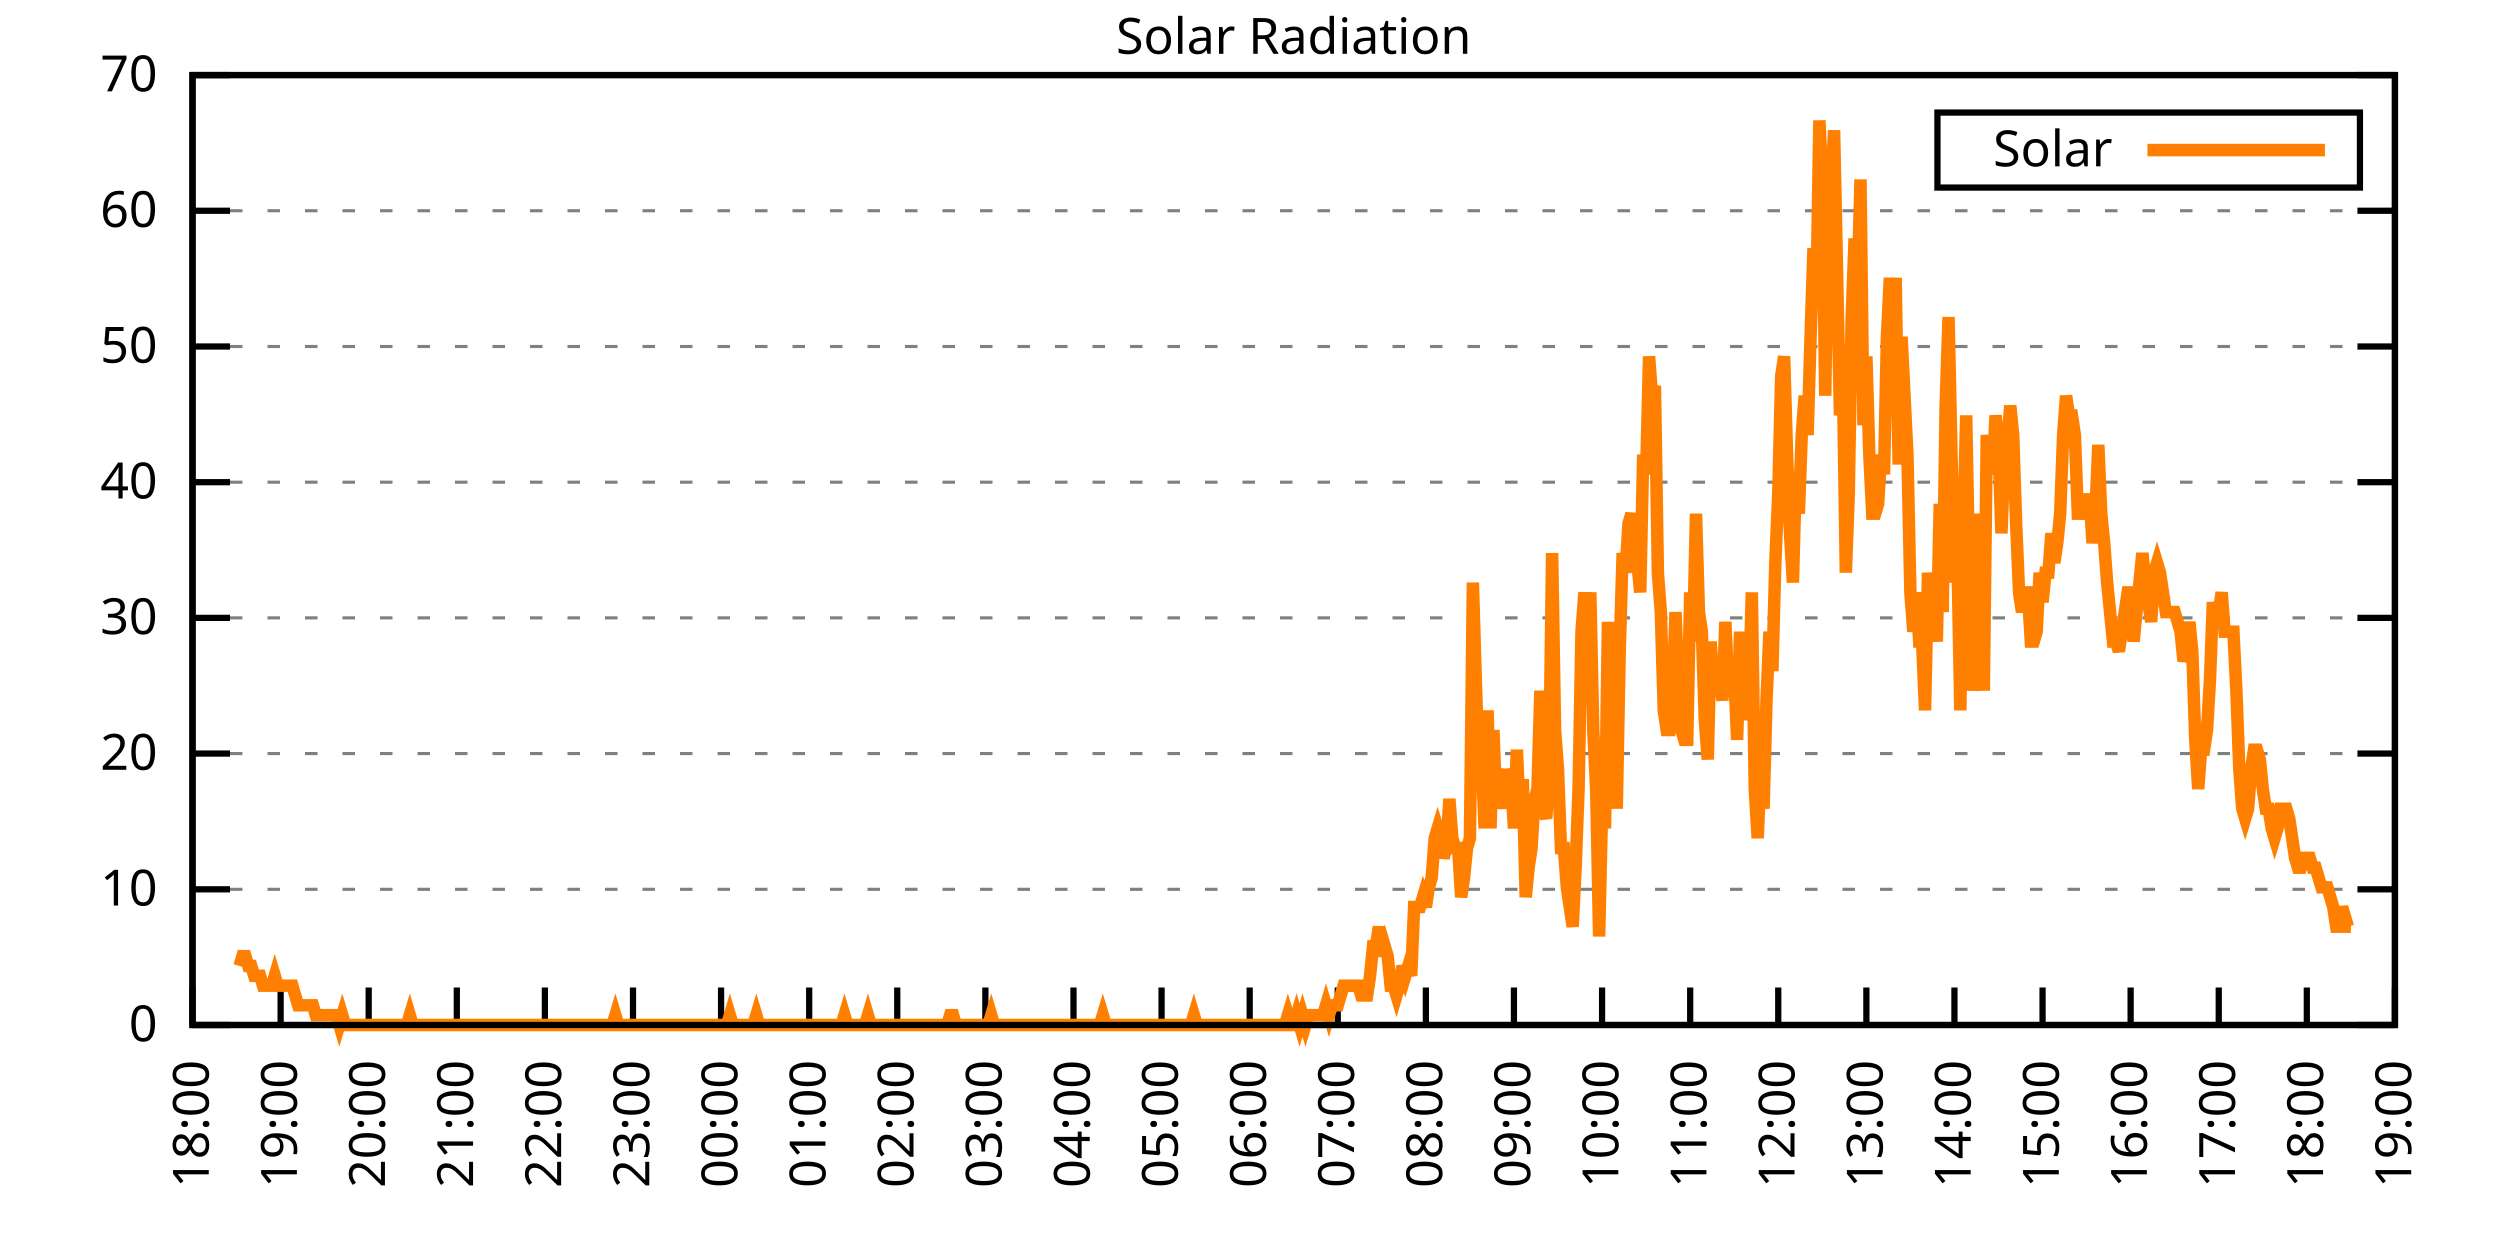
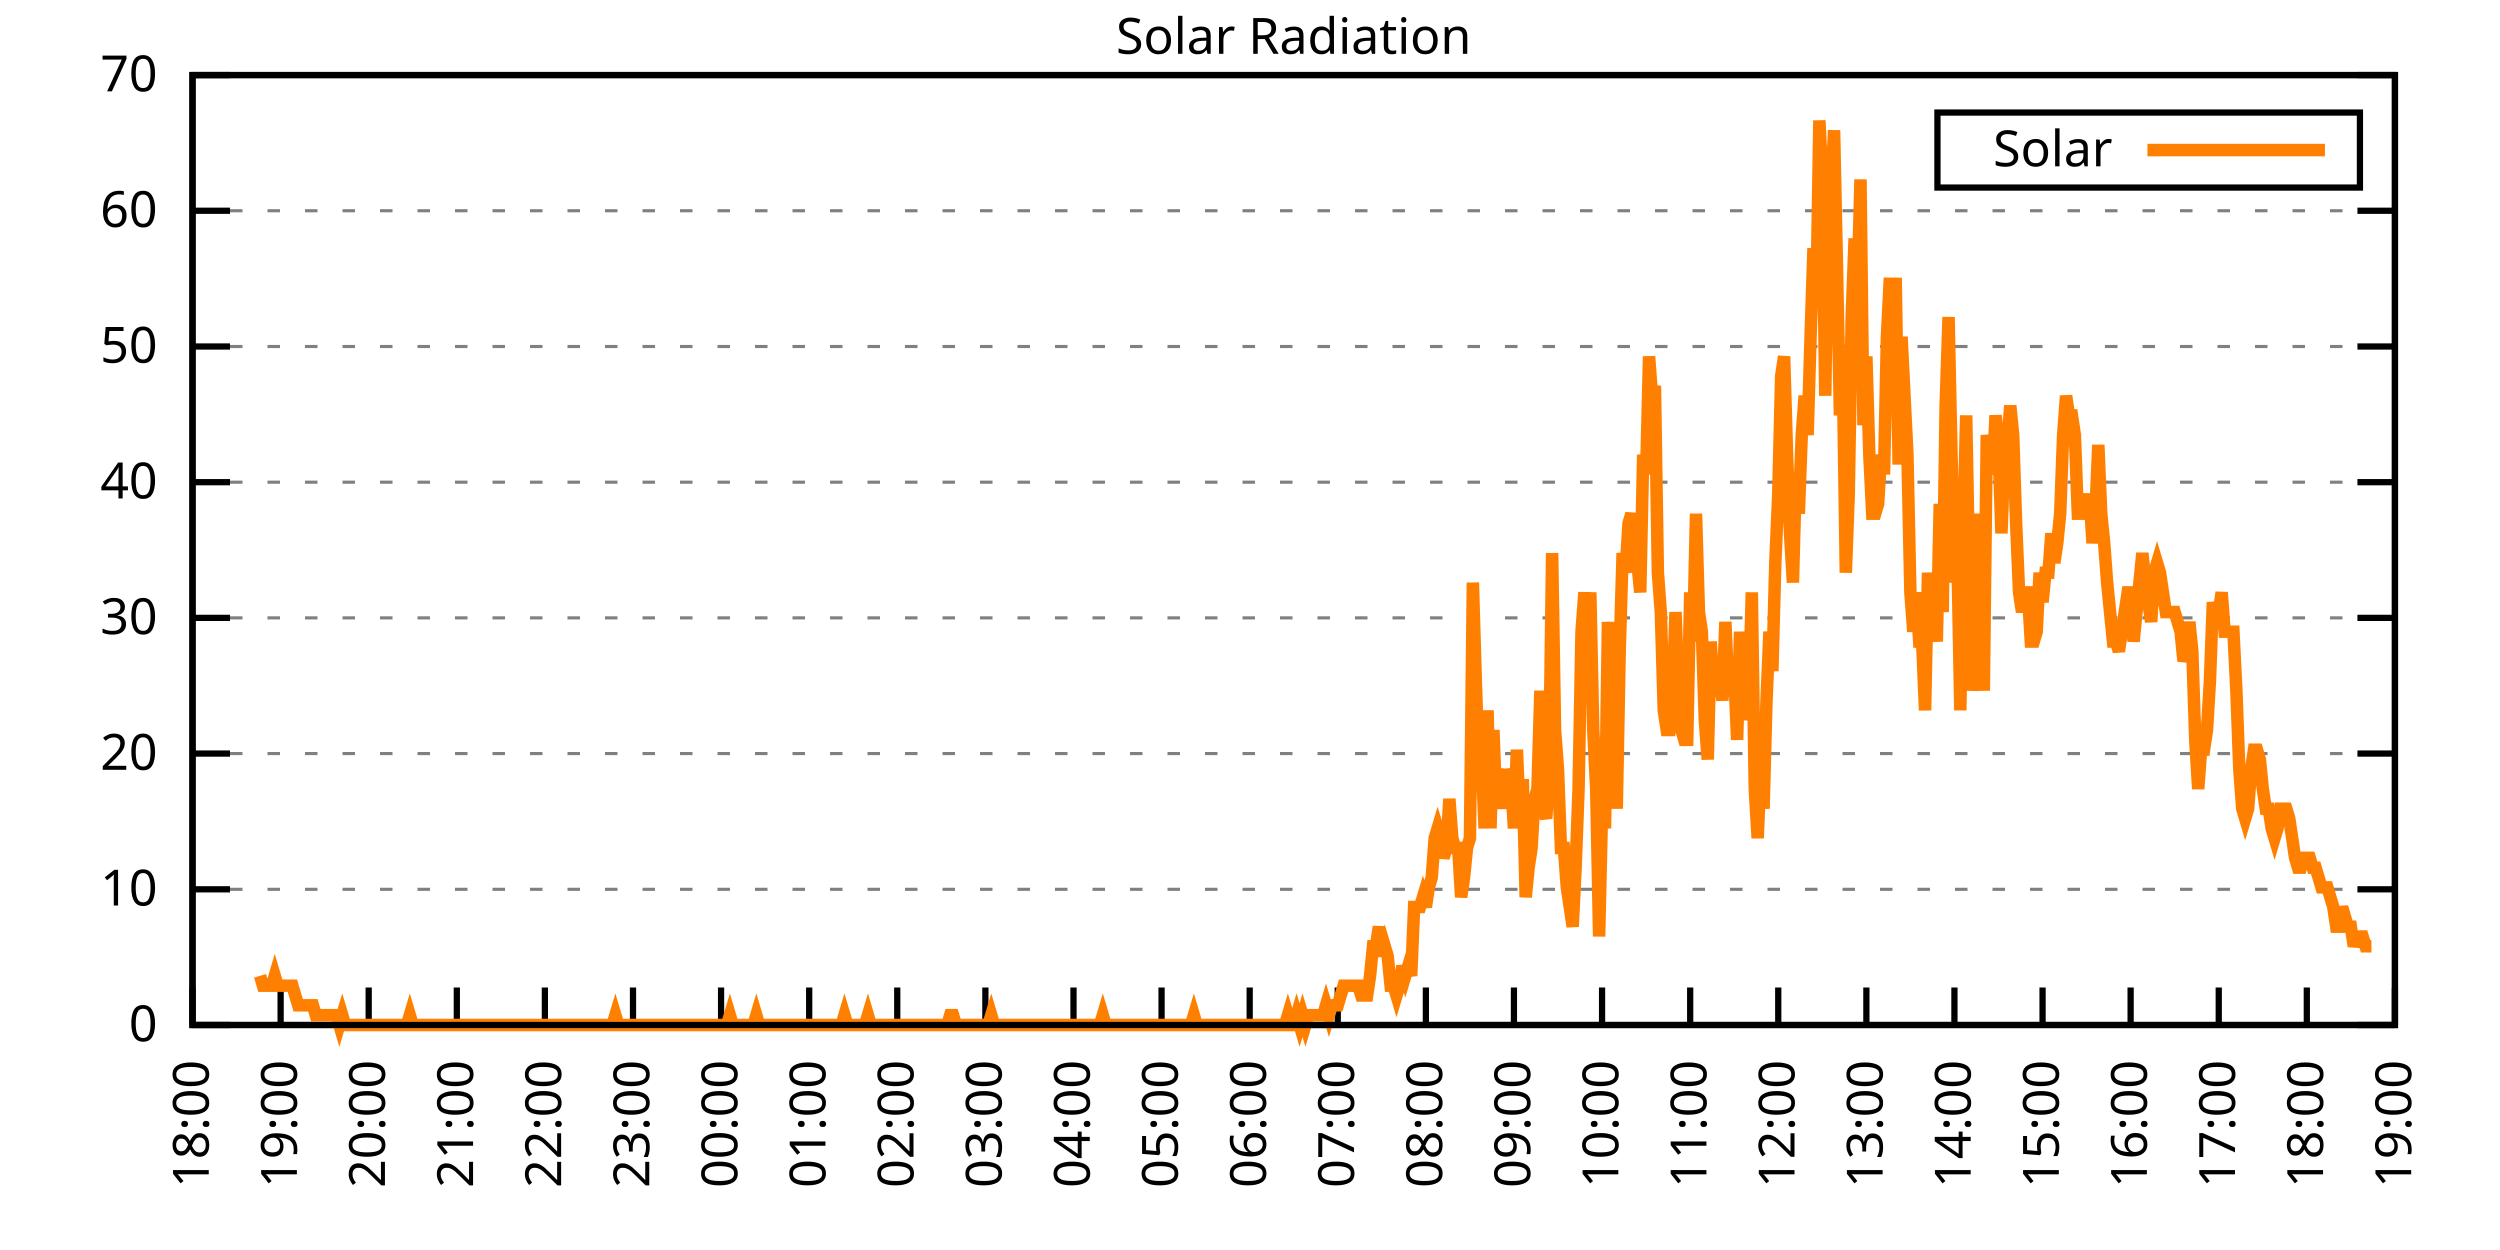
<svg xmlns="http://www.w3.org/2000/svg" xmlns:xlink="http://www.w3.org/1999/xlink" width="400" height="200" viewBox="0 0 400 200">
  <g id="gnuplot_canvas">
    <rect x="0" y="0" width="400" height="200" fill="none" />
    <defs>
      <circle id="gpDot" r="0.5" stroke-width="0.5" stroke="currentColor" />
      <path id="gpPt0" stroke-width="0.333" stroke="currentColor" d="M-1,0 h2 M0,-1 v2" />
      <path id="gpPt1" stroke-width="0.333" stroke="currentColor" d="M-1,-1 L1,1 M1,-1 L-1,1" />
      <path id="gpPt2" stroke-width="0.333" stroke="currentColor" d="M-1,0 L1,0 M0,-1 L0,1 M-1,-1 L1,1 M-1,1 L1,-1" />
      <rect id="gpPt3" stroke-width="0.333" stroke="currentColor" x="-1" y="-1" width="2" height="2" />
      <rect id="gpPt4" stroke-width="0.333" stroke="currentColor" fill="currentColor" x="-1" y="-1" width="2" height="2" />
      <circle id="gpPt5" stroke-width="0.333" stroke="currentColor" cx="0" cy="0" r="1" />
      <use xlink:href="#gpPt5" id="gpPt6" fill="currentColor" stroke="none" />
      <path id="gpPt7" stroke-width="0.333" stroke="currentColor" d="M0,-1.33 L-1.33,0.67 L1.33,0.67 z" />
      <use xlink:href="#gpPt7" id="gpPt8" fill="currentColor" stroke="none" />
      <use xlink:href="#gpPt7" id="gpPt9" stroke="currentColor" transform="rotate(180)" />
      <use xlink:href="#gpPt9" id="gpPt10" fill="currentColor" stroke="none" />
      <use xlink:href="#gpPt3" id="gpPt11" stroke="currentColor" transform="rotate(45)" />
      <use xlink:href="#gpPt11" id="gpPt12" fill="currentColor" stroke="none" />
      <path id="gpPt13" stroke-width="0.333" stroke="currentColor" d="M0,1.330 L1.265,0.411 L0.782,-1.067 L-0.782,-1.076 L-1.265,0.411 z" />
      <use xlink:href="#gpPt13" id="gpPt14" fill="currentColor" stroke="none" />
      <filter id="textbox" filterUnits="objectBoundingBox" x="0" y="0" height="1" width="1">
        <feFlood flood-color="white" flood-opacity="1" result="bgnd" />
        <feComposite in="SourceGraphic" in2="bgnd" operator="atop" />
      </filter>
      <filter id="greybox" filterUnits="objectBoundingBox" x="0" y="0" height="1" width="1">
        <feFlood flood-color="lightgrey" flood-opacity="1" result="grey" />
        <feComposite in="SourceGraphic" in2="grey" operator="atop" />
      </filter>
    </defs>
    <g fill="none" color="white" stroke="currentColor" stroke-width="1.00" stroke-linecap="butt" stroke-linejoin="miter">
</g>
    <g fill="none" color="black" stroke="currentColor" stroke-width="1.00" stroke-linecap="butt" stroke-linejoin="miter">
      <g stroke="none" shape-rendering="crispEdges">
        <polygon fill="rgb(255, 255, 255)" points="30.80,164.00 383.18,164.00 383.18,12.02 30.80,12.02 " />
      </g>
    </g>
    <g fill="none" color="black" stroke="currentColor" stroke-width="1.00" stroke-linecap="butt" stroke-linejoin="miter">
</g>
    <g fill="none" color="black" stroke="black" stroke-width="0.50" stroke-linecap="butt" stroke-linejoin="miter">
</g>
    <g fill="none" color="gray" stroke="currentColor" stroke-width="0.50" stroke-linecap="butt" stroke-linejoin="miter">
      <path stroke="gray" stroke-dasharray="2,4" class="gridline" d="M30.80,164.00 L383.19,164.00  " />
    </g>
    <g fill="none" color="gray" stroke="gray" stroke-width="1.00" stroke-linecap="butt" stroke-linejoin="miter">
</g>
    <g fill="none" color="black" stroke="currentColor" stroke-width="1.00" stroke-linecap="butt" stroke-linejoin="miter">
      <path stroke="black" d="M30.80,164.00 L36.80,164.00 M383.19,164.00 L377.19,164.00  " />
      <g transform="translate(25.20,166.60)" stroke="none" fill="black" font-family="Sans" font-size="8.00" text-anchor="end">
        <text>
          <tspan font-family="Sans"> 0</tspan>
        </text>
      </g>
    </g>
    <g fill="none" color="black" stroke="currentColor" stroke-width="1.00" stroke-linecap="butt" stroke-linejoin="miter">
</g>
    <g fill="none" color="black" stroke="black" stroke-width="0.50" stroke-linecap="butt" stroke-linejoin="miter">
</g>
    <g fill="none" color="gray" stroke="currentColor" stroke-width="0.50" stroke-linecap="butt" stroke-linejoin="miter">
      <path stroke="gray" stroke-dasharray="2,4" class="gridline" d="M30.80,142.29 L383.19,142.29  " />
    </g>
    <g fill="none" color="gray" stroke="gray" stroke-width="1.00" stroke-linecap="butt" stroke-linejoin="miter">
</g>
    <g fill="none" color="black" stroke="currentColor" stroke-width="1.00" stroke-linecap="butt" stroke-linejoin="miter">
      <path stroke="black" d="M30.80,142.29 L36.80,142.29 M383.19,142.29 L377.19,142.29  " />
      <g transform="translate(25.20,144.89)" stroke="none" fill="black" font-family="Sans" font-size="8.00" text-anchor="end">
        <text>
          <tspan font-family="Sans"> 10</tspan>
        </text>
      </g>
    </g>
    <g fill="none" color="black" stroke="currentColor" stroke-width="1.00" stroke-linecap="butt" stroke-linejoin="miter">
</g>
    <g fill="none" color="black" stroke="black" stroke-width="0.50" stroke-linecap="butt" stroke-linejoin="miter">
</g>
    <g fill="none" color="gray" stroke="currentColor" stroke-width="0.50" stroke-linecap="butt" stroke-linejoin="miter">
      <path stroke="gray" stroke-dasharray="2,4" class="gridline" d="M30.80,120.57 L383.19,120.57  " />
    </g>
    <g fill="none" color="gray" stroke="gray" stroke-width="1.00" stroke-linecap="butt" stroke-linejoin="miter">
</g>
    <g fill="none" color="black" stroke="currentColor" stroke-width="1.00" stroke-linecap="butt" stroke-linejoin="miter">
      <path stroke="black" d="M30.80,120.57 L36.80,120.57 M383.19,120.57 L377.19,120.57  " />
      <g transform="translate(25.20,123.17)" stroke="none" fill="black" font-family="Sans" font-size="8.00" text-anchor="end">
        <text>
          <tspan font-family="Sans"> 20</tspan>
        </text>
      </g>
    </g>
    <g fill="none" color="black" stroke="currentColor" stroke-width="1.00" stroke-linecap="butt" stroke-linejoin="miter">
</g>
    <g fill="none" color="black" stroke="black" stroke-width="0.50" stroke-linecap="butt" stroke-linejoin="miter">
</g>
    <g fill="none" color="gray" stroke="currentColor" stroke-width="0.50" stroke-linecap="butt" stroke-linejoin="miter">
      <path stroke="gray" stroke-dasharray="2,4" class="gridline" d="M30.80,98.86 L383.19,98.86  " />
    </g>
    <g fill="none" color="gray" stroke="gray" stroke-width="1.00" stroke-linecap="butt" stroke-linejoin="miter">
</g>
    <g fill="none" color="black" stroke="currentColor" stroke-width="1.00" stroke-linecap="butt" stroke-linejoin="miter">
      <path stroke="black" d="M30.80,98.86 L36.80,98.86 M383.19,98.86 L377.19,98.86  " />
      <g transform="translate(25.20,101.46)" stroke="none" fill="black" font-family="Sans" font-size="8.00" text-anchor="end">
        <text>
          <tspan font-family="Sans"> 30</tspan>
        </text>
      </g>
    </g>
    <g fill="none" color="black" stroke="currentColor" stroke-width="1.00" stroke-linecap="butt" stroke-linejoin="miter">
</g>
    <g fill="none" color="black" stroke="black" stroke-width="0.50" stroke-linecap="butt" stroke-linejoin="miter">
</g>
    <g fill="none" color="gray" stroke="currentColor" stroke-width="0.50" stroke-linecap="butt" stroke-linejoin="miter">
      <path stroke="gray" stroke-dasharray="2,4" class="gridline" d="M30.80,77.15 L383.19,77.15  " />
    </g>
    <g fill="none" color="gray" stroke="gray" stroke-width="1.00" stroke-linecap="butt" stroke-linejoin="miter">
</g>
    <g fill="none" color="black" stroke="currentColor" stroke-width="1.00" stroke-linecap="butt" stroke-linejoin="miter">
      <path stroke="black" d="M30.80,77.15 L36.80,77.15 M383.19,77.15 L377.19,77.15  " />
      <g transform="translate(25.20,79.75)" stroke="none" fill="black" font-family="Sans" font-size="8.00" text-anchor="end">
        <text>
          <tspan font-family="Sans"> 40</tspan>
        </text>
      </g>
    </g>
    <g fill="none" color="black" stroke="currentColor" stroke-width="1.00" stroke-linecap="butt" stroke-linejoin="miter">
</g>
    <g fill="none" color="black" stroke="black" stroke-width="0.50" stroke-linecap="butt" stroke-linejoin="miter">
</g>
    <g fill="none" color="gray" stroke="currentColor" stroke-width="0.50" stroke-linecap="butt" stroke-linejoin="miter">
      <path stroke="gray" stroke-dasharray="2,4" class="gridline" d="M30.80,55.44 L383.19,55.44  " />
    </g>
    <g fill="none" color="gray" stroke="gray" stroke-width="1.00" stroke-linecap="butt" stroke-linejoin="miter">
</g>
    <g fill="none" color="black" stroke="currentColor" stroke-width="1.00" stroke-linecap="butt" stroke-linejoin="miter">
      <path stroke="black" d="M30.80,55.44 L36.80,55.44 M383.19,55.44 L377.19,55.44  " />
      <g transform="translate(25.20,58.04)" stroke="none" fill="black" font-family="Sans" font-size="8.00" text-anchor="end">
        <text>
          <tspan font-family="Sans"> 50</tspan>
        </text>
      </g>
    </g>
    <g fill="none" color="black" stroke="currentColor" stroke-width="1.00" stroke-linecap="butt" stroke-linejoin="miter">
</g>
    <g fill="none" color="black" stroke="black" stroke-width="0.50" stroke-linecap="butt" stroke-linejoin="miter">
</g>
    <g fill="none" color="gray" stroke="currentColor" stroke-width="0.50" stroke-linecap="butt" stroke-linejoin="miter">
      <path stroke="gray" stroke-dasharray="2,4" class="gridline" d="M30.80,33.72 L383.19,33.72  " />
    </g>
    <g fill="none" color="gray" stroke="gray" stroke-width="1.00" stroke-linecap="butt" stroke-linejoin="miter">
</g>
    <g fill="none" color="black" stroke="currentColor" stroke-width="1.00" stroke-linecap="butt" stroke-linejoin="miter">
      <path stroke="black" d="M30.80,33.72 L36.80,33.72 M383.19,33.72 L377.19,33.72  " />
      <g transform="translate(25.20,36.32)" stroke="none" fill="black" font-family="Sans" font-size="8.00" text-anchor="end">
        <text>
          <tspan font-family="Sans"> 60</tspan>
        </text>
      </g>
    </g>
    <g fill="none" color="black" stroke="currentColor" stroke-width="1.00" stroke-linecap="butt" stroke-linejoin="miter">
</g>
    <g fill="none" color="black" stroke="black" stroke-width="0.50" stroke-linecap="butt" stroke-linejoin="miter">
</g>
    <g fill="none" color="gray" stroke="currentColor" stroke-width="0.50" stroke-linecap="butt" stroke-linejoin="miter">
      <path stroke="gray" stroke-dasharray="2,4" class="gridline" d="M30.80,12.01 L383.19,12.01  " />
    </g>
    <g fill="none" color="gray" stroke="gray" stroke-width="1.00" stroke-linecap="butt" stroke-linejoin="miter">
</g>
    <g fill="none" color="black" stroke="currentColor" stroke-width="1.00" stroke-linecap="butt" stroke-linejoin="miter">
      <path stroke="black" d="M30.80,12.01 L36.80,12.01 M383.19,12.01 L377.19,12.01  " />
      <g transform="translate(25.20,14.61)" stroke="none" fill="black" font-family="Sans" font-size="8.00" text-anchor="end">
        <text>
          <tspan font-family="Sans"> 70</tspan>
        </text>
      </g>
    </g>
    <g fill="none" color="black" stroke="currentColor" stroke-width="1.00" stroke-linecap="butt" stroke-linejoin="miter">
      <path stroke="black" d="M30.80,164.00 L30.80,158.00  " />
      <g transform="translate(33.40,169.60) rotate(270.00)" stroke="none" fill="black" font-family="Sans" font-size="8.00" text-anchor="end">
        <text>
          <tspan font-family="Sans">18:00</tspan>
        </text>
      </g>
    </g>
    <g fill="none" color="black" stroke="currentColor" stroke-width="1.00" stroke-linecap="butt" stroke-linejoin="miter">
      <path stroke="black" d="M44.90,164.00 L44.90,158.00  " />
      <g transform="translate(47.50,169.60) rotate(270.00)" stroke="none" fill="black" font-family="Sans" font-size="8.00" text-anchor="end">
        <text>
          <tspan font-family="Sans">19:00</tspan>
        </text>
      </g>
    </g>
    <g fill="none" color="black" stroke="currentColor" stroke-width="1.00" stroke-linecap="butt" stroke-linejoin="miter">
      <path stroke="black" d="M58.99,164.00 L58.99,158.00  " />
      <g transform="translate(61.59,169.60) rotate(270.00)" stroke="none" fill="black" font-family="Sans" font-size="8.00" text-anchor="end">
        <text>
          <tspan font-family="Sans">20:00</tspan>
        </text>
      </g>
    </g>
    <g fill="none" color="black" stroke="currentColor" stroke-width="1.00" stroke-linecap="butt" stroke-linejoin="miter">
      <path stroke="black" d="M73.09,164.00 L73.09,158.00  " />
      <g transform="translate(75.69,169.60) rotate(270.00)" stroke="none" fill="black" font-family="Sans" font-size="8.00" text-anchor="end">
        <text>
          <tspan font-family="Sans">21:00</tspan>
        </text>
      </g>
    </g>
    <g fill="none" color="black" stroke="currentColor" stroke-width="1.00" stroke-linecap="butt" stroke-linejoin="miter">
      <path stroke="black" d="M87.18,164.00 L87.18,158.00  " />
      <g transform="translate(89.78,169.60) rotate(270.00)" stroke="none" fill="black" font-family="Sans" font-size="8.00" text-anchor="end">
        <text>
          <tspan font-family="Sans">22:00</tspan>
        </text>
      </g>
    </g>
    <g fill="none" color="black" stroke="currentColor" stroke-width="1.00" stroke-linecap="butt" stroke-linejoin="miter">
      <path stroke="black" d="M101.28,164.00 L101.28,158.00  " />
      <g transform="translate(103.88,169.60) rotate(270.00)" stroke="none" fill="black" font-family="Sans" font-size="8.00" text-anchor="end">
        <text>
          <tspan font-family="Sans">23:00</tspan>
        </text>
      </g>
    </g>
    <g fill="none" color="black" stroke="currentColor" stroke-width="1.00" stroke-linecap="butt" stroke-linejoin="miter">
      <path stroke="black" d="M115.37,164.00 L115.37,158.00  " />
      <g transform="translate(117.97,169.60) rotate(270.00)" stroke="none" fill="black" font-family="Sans" font-size="8.00" text-anchor="end">
        <text>
          <tspan font-family="Sans">00:00</tspan>
        </text>
      </g>
    </g>
    <g fill="none" color="black" stroke="currentColor" stroke-width="1.00" stroke-linecap="butt" stroke-linejoin="miter">
      <path stroke="black" d="M129.47,164.00 L129.47,158.00  " />
      <g transform="translate(132.07,169.60) rotate(270.00)" stroke="none" fill="black" font-family="Sans" font-size="8.00" text-anchor="end">
        <text>
          <tspan font-family="Sans">01:00</tspan>
        </text>
      </g>
    </g>
    <g fill="none" color="black" stroke="currentColor" stroke-width="1.00" stroke-linecap="butt" stroke-linejoin="miter">
      <path stroke="black" d="M143.56,164.00 L143.56,158.00  " />
      <g transform="translate(146.16,169.60) rotate(270.00)" stroke="none" fill="black" font-family="Sans" font-size="8.00" text-anchor="end">
        <text>
          <tspan font-family="Sans">02:00</tspan>
        </text>
      </g>
    </g>
    <g fill="none" color="black" stroke="currentColor" stroke-width="1.00" stroke-linecap="butt" stroke-linejoin="miter">
      <path stroke="black" d="M157.66,164.00 L157.66,158.00  " />
      <g transform="translate(160.26,169.60) rotate(270.00)" stroke="none" fill="black" font-family="Sans" font-size="8.00" text-anchor="end">
        <text>
          <tspan font-family="Sans">03:00</tspan>
        </text>
      </g>
    </g>
    <g fill="none" color="black" stroke="currentColor" stroke-width="1.00" stroke-linecap="butt" stroke-linejoin="miter">
      <path stroke="black" d="M171.76,164.00 L171.76,158.00  " />
      <g transform="translate(174.36,169.60) rotate(270.00)" stroke="none" fill="black" font-family="Sans" font-size="8.00" text-anchor="end">
        <text>
          <tspan font-family="Sans">04:00</tspan>
        </text>
      </g>
    </g>
    <g fill="none" color="black" stroke="currentColor" stroke-width="1.00" stroke-linecap="butt" stroke-linejoin="miter">
      <path stroke="black" d="M185.85,164.00 L185.85,158.00  " />
      <g transform="translate(188.45,169.60) rotate(270.00)" stroke="none" fill="black" font-family="Sans" font-size="8.00" text-anchor="end">
        <text>
          <tspan font-family="Sans">05:00</tspan>
        </text>
      </g>
    </g>
    <g fill="none" color="black" stroke="currentColor" stroke-width="1.00" stroke-linecap="butt" stroke-linejoin="miter">
      <path stroke="black" d="M199.95,164.00 L199.95,158.00  " />
      <g transform="translate(202.55,169.60) rotate(270.00)" stroke="none" fill="black" font-family="Sans" font-size="8.00" text-anchor="end">
        <text>
          <tspan font-family="Sans">06:00</tspan>
        </text>
      </g>
    </g>
    <g fill="none" color="black" stroke="currentColor" stroke-width="1.00" stroke-linecap="butt" stroke-linejoin="miter">
      <path stroke="black" d="M214.04,164.00 L214.04,158.00  " />
      <g transform="translate(216.64,169.60) rotate(270.00)" stroke="none" fill="black" font-family="Sans" font-size="8.00" text-anchor="end">
        <text>
          <tspan font-family="Sans">07:00</tspan>
        </text>
      </g>
    </g>
    <g fill="none" color="black" stroke="currentColor" stroke-width="1.00" stroke-linecap="butt" stroke-linejoin="miter">
      <path stroke="black" d="M228.14,164.00 L228.14,158.00  " />
      <g transform="translate(230.74,169.60) rotate(270.00)" stroke="none" fill="black" font-family="Sans" font-size="8.00" text-anchor="end">
        <text>
          <tspan font-family="Sans">08:00</tspan>
        </text>
      </g>
    </g>
    <g fill="none" color="black" stroke="currentColor" stroke-width="1.00" stroke-linecap="butt" stroke-linejoin="miter">
      <path stroke="black" d="M242.23,164.00 L242.23,158.00  " />
      <g transform="translate(244.83,169.60) rotate(270.00)" stroke="none" fill="black" font-family="Sans" font-size="8.00" text-anchor="end">
        <text>
          <tspan font-family="Sans">09:00</tspan>
        </text>
      </g>
    </g>
    <g fill="none" color="black" stroke="currentColor" stroke-width="1.00" stroke-linecap="butt" stroke-linejoin="miter">
      <path stroke="black" d="M256.33,164.00 L256.33,158.00  " />
      <g transform="translate(258.93,169.60) rotate(270.00)" stroke="none" fill="black" font-family="Sans" font-size="8.00" text-anchor="end">
        <text>
          <tspan font-family="Sans">10:00</tspan>
        </text>
      </g>
    </g>
    <g fill="none" color="black" stroke="currentColor" stroke-width="1.00" stroke-linecap="butt" stroke-linejoin="miter">
      <path stroke="black" d="M270.43,164.00 L270.43,158.00  " />
      <g transform="translate(273.03,169.60) rotate(270.00)" stroke="none" fill="black" font-family="Sans" font-size="8.00" text-anchor="end">
        <text>
          <tspan font-family="Sans">11:00</tspan>
        </text>
      </g>
    </g>
    <g fill="none" color="black" stroke="currentColor" stroke-width="1.00" stroke-linecap="butt" stroke-linejoin="miter">
      <path stroke="black" d="M284.52,164.00 L284.52,158.00  " />
      <g transform="translate(287.12,169.60) rotate(270.00)" stroke="none" fill="black" font-family="Sans" font-size="8.00" text-anchor="end">
        <text>
          <tspan font-family="Sans">12:00</tspan>
        </text>
      </g>
    </g>
    <g fill="none" color="black" stroke="currentColor" stroke-width="1.00" stroke-linecap="butt" stroke-linejoin="miter">
      <path stroke="black" d="M298.62,164.00 L298.62,158.00  " />
      <g transform="translate(301.22,169.60) rotate(270.00)" stroke="none" fill="black" font-family="Sans" font-size="8.00" text-anchor="end">
        <text>
          <tspan font-family="Sans">13:00</tspan>
        </text>
      </g>
    </g>
    <g fill="none" color="black" stroke="currentColor" stroke-width="1.00" stroke-linecap="butt" stroke-linejoin="miter">
      <path stroke="black" d="M312.71,164.00 L312.71,158.00  " />
      <g transform="translate(315.31,169.60) rotate(270.00)" stroke="none" fill="black" font-family="Sans" font-size="8.00" text-anchor="end">
        <text>
          <tspan font-family="Sans">14:00</tspan>
        </text>
      </g>
    </g>
    <g fill="none" color="black" stroke="currentColor" stroke-width="1.00" stroke-linecap="butt" stroke-linejoin="miter">
      <path stroke="black" d="M326.81,164.00 L326.81,158.00  " />
      <g transform="translate(329.41,169.60) rotate(270.00)" stroke="none" fill="black" font-family="Sans" font-size="8.00" text-anchor="end">
        <text>
          <tspan font-family="Sans">15:00</tspan>
        </text>
      </g>
    </g>
    <g fill="none" color="black" stroke="currentColor" stroke-width="1.00" stroke-linecap="butt" stroke-linejoin="miter">
      <path stroke="black" d="M340.90,164.00 L340.90,158.00  " />
      <g transform="translate(343.50,169.60) rotate(270.00)" stroke="none" fill="black" font-family="Sans" font-size="8.00" text-anchor="end">
        <text>
          <tspan font-family="Sans">16:00</tspan>
        </text>
      </g>
    </g>
    <g fill="none" color="black" stroke="currentColor" stroke-width="1.00" stroke-linecap="butt" stroke-linejoin="miter">
      <path stroke="black" d="M355.00,164.00 L355.00,158.00  " />
      <g transform="translate(357.60,169.60) rotate(270.00)" stroke="none" fill="black" font-family="Sans" font-size="8.00" text-anchor="end">
        <text>
          <tspan font-family="Sans">17:00</tspan>
        </text>
      </g>
    </g>
    <g fill="none" color="black" stroke="currentColor" stroke-width="1.00" stroke-linecap="butt" stroke-linejoin="miter">
      <path stroke="black" d="M369.09,164.00 L369.09,158.00  " />
      <g transform="translate(371.69,169.60) rotate(270.00)" stroke="none" fill="black" font-family="Sans" font-size="8.00" text-anchor="end">
        <text>
          <tspan font-family="Sans">18:00</tspan>
        </text>
      </g>
    </g>
    <g fill="none" color="black" stroke="currentColor" stroke-width="1.00" stroke-linecap="butt" stroke-linejoin="miter">
      <path stroke="black" d="M383.19,164.00 L383.19,158.00  " />
      <g transform="translate(385.79,169.60) rotate(270.00)" stroke="none" fill="black" font-family="Sans" font-size="8.00" text-anchor="end">
        <text>
          <tspan font-family="Sans">19:00</tspan>
        </text>
      </g>
    </g>
    <g fill="none" color="black" stroke="currentColor" stroke-width="1.00" stroke-linecap="butt" stroke-linejoin="miter">
</g>
    <g fill="none" color="black" stroke="currentColor" stroke-width="1.00" stroke-linecap="butt" stroke-linejoin="miter">
      <path stroke="black" d="M30.80,12.01 L30.80,164.00 L383.19,164.00 L383.19,12.01 L30.80,12.01 Z  " />
    </g>
    <g fill="none" color="black" stroke="currentColor" stroke-width="1.00" stroke-linecap="butt" stroke-linejoin="miter">
</g>
    <g fill="none" color="black" stroke="currentColor" stroke-width="1.00" stroke-linecap="butt" stroke-linejoin="miter">
      <path stroke="black" d="M309.99,30.01 L309.99,18.01 L377.59,18.01 L377.59,30.01 L309.99,30.01 Z  " />
    </g>
    <g id="Solar_Radiation_plot_1">
      <g fill="none" color="white" stroke="black" stroke-width="2.00" stroke-linecap="butt" stroke-linejoin="miter">
</g>
      <g fill="none" color="black" stroke="currentColor" stroke-width="2.00" stroke-linecap="butt" stroke-linejoin="miter">
        <g transform="translate(337.99,26.61)" stroke="none" fill="black" font-family="Sans" font-size="8.00" text-anchor="end">
          <text>
            <tspan font-family="Sans">Solar</tspan>
          </text>
        </g>
      </g>
      <g fill="none" color="black" stroke="currentColor" stroke-width="2.00" stroke-linecap="butt" stroke-linejoin="miter">
-         <path stroke="rgb(255, 127,   0)" d="M343.59,24.01 L371.99,24.01 M38.32,154.56 L38.79,152.99 L39.26,152.99 L39.73,154.56 L40.20,154.56 L40.67,156.13   L41.14,156.13 L41.61,156.13 L42.08,157.71 L42.55,157.71 L43.02,157.71 L43.49,157.71 L43.96,156.13 L44.43,157.71   L44.90,157.71 L45.37,157.71 L45.84,157.71 L46.31,157.71 L46.78,157.71 L47.24,159.28 L47.71,160.85 L48.18,160.85   L48.65,160.85 L49.12,160.85 L49.59,160.85 L50.06,160.85 L50.53,162.43 L51.00,162.43 L51.47,162.43 L51.94,162.43   L52.41,162.43 L52.88,162.43 L53.35,162.43 L53.82,162.43 L54.29,164.00 L54.76,162.43 L55.23,164.00 L55.70,164.00   L56.17,164.00 L56.64,164.00 L57.11,164.00 L57.58,164.00 L58.05,164.00 L58.52,164.00 L58.99,164.00 L59.46,164.00   L59.93,164.00 L60.40,164.00 L60.87,164.00 L61.34,164.00 L61.81,164.00 L62.28,164.00 L62.75,164.00 L63.22,164.00   L63.69,164.00 L64.16,164.00 L64.63,164.00 L65.10,164.00 L65.57,162.43 L66.04,164.00 L66.51,164.00 L66.98,164.00   L67.45,164.00 L67.92,164.00 L68.39,164.00 L68.86,164.00 L69.33,164.00 L69.80,164.00 L70.27,164.00 L70.74,164.00   L71.21,164.00 L71.68,164.00 L72.15,164.00 L72.62,164.00 L73.09,164.00 L73.56,164.00 L74.03,164.00 L74.50,164.00   L74.97,164.00 L75.44,164.00 L75.91,164.00 L76.38,164.00 L76.85,164.00 L77.32,164.00 L77.79,164.00 L78.26,164.00   L78.73,164.00 L79.19,164.00 L79.66,164.00 L80.13,164.00 L80.60,164.00 L81.07,164.00 L81.54,164.00 L82.01,164.00   L82.48,164.00 L82.95,164.00 L83.42,164.00 L83.89,164.00 L84.36,164.00 L84.83,164.00 L85.30,164.00 L85.77,164.00   L86.24,164.00 L86.71,164.00 L87.18,164.00 L87.65,164.00 L88.12,164.00 L88.59,164.00 L89.06,164.00 L89.53,164.00   L90.00,164.00 L90.47,164.00 L90.94,164.00 L91.41,164.00 L91.88,164.00 L92.35,164.00 L92.82,164.00 L93.29,164.00   L93.76,164.00 L94.23,164.00 L94.70,164.00 L95.17,164.00 L95.64,164.00 L96.11,164.00 L96.58,164.00 L97.05,164.00   L97.52,164.00 L97.99,164.00 L98.46,162.43 L98.93,164.00 L99.40,164.00 L99.87,164.00 L100.34,164.00 L100.81,164.00   L101.28,164.00 L101.75,164.00 L102.22,164.00 L102.69,164.00 L103.16,164.00 L103.63,164.00 L104.10,164.00 L104.57,164.00   L105.04,164.00 L105.51,164.00 L105.98,164.00 L106.45,164.00 L106.92,164.00 L107.39,164.00 L107.86,164.00 L108.33,164.00   L108.80,164.00 L109.27,164.00 L109.74,164.00 L110.21,164.00 L110.68,164.00 L111.14,164.00 L111.61,164.00 L112.08,164.00   L112.55,164.00 L113.02,164.00 L113.49,164.00 L113.96,164.00 L114.43,164.00 L114.90,164.00 L115.37,164.00 L115.84,164.00   L116.31,164.00 L116.78,162.43 L117.25,164.00 L117.72,164.00 L118.19,164.00 L118.66,164.00 L119.13,164.00 L119.60,164.00   L120.07,164.00 L120.54,164.00 L121.01,162.43 L121.48,164.00 L121.95,164.00 L122.42,164.00 L122.89,164.00 L123.36,164.00   L123.83,164.00 L124.30,164.00 L124.77,164.00 L125.24,164.00 L125.71,164.00 L126.18,164.00 L126.65,164.00 L127.12,164.00   L127.59,164.00 L128.06,164.00 L128.53,164.00 L129.00,164.00 L129.47,164.00 L129.94,164.00 L130.41,164.00 L130.88,164.00   L131.35,164.00 L131.82,164.00 L132.29,164.00 L132.76,164.00 L133.23,164.00 L133.70,164.00 L134.17,164.00 L134.64,164.00   L135.11,162.43 L135.58,164.00 L136.05,164.00 L136.52,164.00 L136.99,164.00 L137.46,164.00 L137.93,164.00 L138.40,164.00   L138.87,162.43 L139.34,164.00 L139.81,164.00 L140.28,164.00 L140.75,164.00 L141.22,164.00 L141.69,164.00 L142.16,164.00   L142.63,164.00 L143.09,164.00 L143.56,164.00 L144.03,164.00 L144.50,164.00 L144.97,164.00 L145.44,164.00 L145.91,164.00   L146.38,164.00 L146.85,164.00 L147.32,164.00 L147.79,164.00 L148.26,164.00 L148.73,164.00 L149.20,164.00 L149.67,164.00   L150.14,164.00 L150.61,164.00 L151.08,164.00 L151.55,164.00 L152.02,162.43 L152.49,162.43 L152.96,164.00 L153.43,164.00   L153.90,164.00 L154.37,164.00 L154.84,164.00 L155.31,164.00 L155.78,164.00 L156.25,164.00 L156.72,164.00 L157.19,164.00   L157.66,164.00 L158.13,164.00 L158.60,162.43 L159.07,164.00 L159.54,164.00 L160.01,164.00 L160.48,164.00 L160.95,164.00   L161.42,164.00 L161.89,164.00 L162.36,164.00 L162.83,164.00 L163.30,164.00 L163.77,164.00 L164.24,164.00 L164.71,164.00   L165.18,164.00 L165.65,164.00 L166.12,164.00 L166.59,164.00 L167.06,164.00 L167.53,164.00 L168.00,164.00 L168.47,164.00   L168.94,164.00 L169.41,164.00 L169.88,164.00 L170.35,164.00 L170.82,164.00 L171.29,164.00 L171.76,164.00 L172.23,164.00   L172.70,164.00 L173.17,164.00 L173.64,164.00 L174.11,164.00 L174.58,164.00 L175.04,164.00 L175.51,164.00 L175.98,164.00   L176.45,162.43 L176.92,164.00 L177.39,164.00 L177.86,164.00 L178.33,164.00 L178.80,164.00 L179.27,164.00 L179.74,164.00   L180.21,164.00 L180.68,164.00 L181.15,164.00 L181.62,164.00 L182.09,164.00 L182.56,164.00 L183.03,164.00 L183.50,164.00   L183.97,164.00 L184.44,164.00 L184.91,164.00 L185.38,164.00 L185.85,164.00 L186.32,164.00 L186.79,164.00 L187.26,164.00   L187.73,164.00 L188.20,164.00 L188.67,164.00 L189.14,164.00 L189.61,164.00 L190.08,164.00 L190.55,164.00 L191.02,162.43   L191.49,164.00 L191.96,164.00 L192.43,164.00 L192.90,164.00 L193.37,164.00 L193.84,164.00 L194.31,164.00 L194.78,164.00   L195.25,164.00 L195.72,164.00 L196.19,164.00 L196.66,164.00 L197.13,164.00 L197.60,164.00 L198.07,164.00 L198.54,164.00   L199.01,164.00 L199.48,164.00 L199.95,164.00 L200.42,164.00 L200.89,164.00 L201.36,164.00 L201.83,164.00 L202.30,164.00   L202.77,164.00 L203.24,164.00 L203.71,164.00 L204.18,164.00 L204.65,164.00 L205.12,164.00 L205.59,164.00 L206.06,162.43   L206.53,164.00 L207.00,164.00 L207.46,162.43 L207.93,164.00 L208.40,162.43 L208.87,164.00 L209.34,162.43 L209.81,162.43   L210.28,162.43 L210.75,162.43 L211.22,162.43 L211.69,162.43 L212.16,160.85 L212.63,162.43 L213.10,160.85 L213.57,160.85   L214.04,160.85 L214.51,159.28 L214.98,157.71 L215.45,157.71 L215.92,157.71 L216.39,157.71 L216.86,157.71 L217.33,157.71   L217.80,159.28 L218.27,159.28 L218.74,159.28 L219.21,156.13 L219.68,151.41 L220.15,151.41 L220.62,148.27 L221.09,152.99   L221.56,151.41 L222.03,152.99 L222.50,157.71 L222.97,157.71 L223.44,159.28 L223.91,157.71 L224.38,154.56 L224.85,156.13   L225.32,154.56 L225.79,156.13 L226.26,145.12 L226.73,145.12 L227.20,145.12 L227.67,143.55 L228.14,145.12 L228.61,141.98   L229.08,140.40 L229.55,134.11 L230.02,132.54 L230.49,134.11 L230.96,137.26 L231.43,135.68 L231.90,127.82 L232.37,134.11   L232.84,135.68 L233.31,135.68 L233.78,143.55 L234.25,140.40 L234.72,135.68 L235.19,134.11 L235.66,93.21 L236.13,108.94   L236.60,123.10 L237.07,121.52 L237.54,132.54 L238.01,113.66 L238.48,132.54 L238.95,116.80 L239.41,129.39 L239.88,124.67   L240.35,123.10 L240.82,129.39 L241.29,123.10 L241.76,124.67 L242.23,132.54 L242.70,119.95 L243.17,130.96 L243.64,124.67   L244.11,143.55 L244.58,138.83 L245.05,135.68 L245.52,127.82 L245.99,126.24 L246.46,110.51 L246.93,129.39 L247.40,130.96   L247.87,123.10 L248.34,88.49 L248.81,116.80 L249.28,123.10 L249.75,135.68 L250.22,135.68 L250.69,141.98 L251.16,145.12   L251.63,148.27 L252.10,138.83 L252.57,126.24 L253.04,101.07 L253.51,94.78 L253.98,102.65 L254.45,94.78 L254.92,116.80   L255.39,126.24 L255.86,149.84 L256.33,129.39 L256.80,132.54 L257.27,99.50 L257.74,119.95 L258.21,116.80 L258.68,129.39   L259.15,104.22 L259.62,88.49 L260.09,91.63 L260.56,83.77 L261.03,82.19 L261.50,85.34 L261.97,90.06 L262.44,94.78   L262.91,72.76 L263.38,75.90 L263.85,57.02 L264.32,63.32 L264.79,61.74 L265.26,91.63 L265.73,97.93 L266.20,113.66   L266.67,116.80 L267.14,116.80 L267.61,112.09 L268.08,97.93 L268.55,110.51 L269.02,116.80 L269.49,118.38 L269.96,118.38   L270.43,94.78 L270.90,102.65 L271.36,82.19 L271.83,97.93 L272.30,101.07 L272.77,115.23 L273.24,121.52 L273.71,102.65   L274.18,110.51 L274.65,110.51 L275.12,107.37 L275.59,112.09 L276.06,99.50 L276.53,110.51 L277.00,110.51 L277.47,107.37   L277.94,118.38 L278.41,101.07 L278.88,115.23 L279.35,107.37 L279.82,112.09 L280.29,94.78 L280.76,126.24 L281.23,134.11   L281.70,123.10 L282.17,129.39 L282.64,112.09 L283.11,101.07 L283.58,107.37 L284.05,90.06 L284.52,79.05 L284.99,60.17   L285.46,57.02 L285.93,72.76 L286.40,85.34 L286.87,93.21 L287.34,75.90 L287.81,82.19 L288.28,69.61 L288.75,63.32   L289.22,69.61 L289.69,53.88 L290.16,39.72 L290.63,47.58 L291.10,19.27 L291.57,28.71 L292.04,63.32 L292.51,28.71   L292.98,31.85 L293.45,20.84 L293.92,42.87 L294.39,66.46 L294.86,60.17 L295.33,91.63 L295.80,79.05 L296.27,50.73   L296.74,38.15 L297.21,46.01 L297.68,28.71 L298.15,68.04 L298.62,57.02 L299.09,72.76 L299.56,82.19 L300.03,82.19   L300.50,80.62 L300.97,72.76 L301.44,75.90 L301.91,53.88 L302.38,44.44 L302.85,61.74 L303.31,44.44 L303.78,74.33   L304.25,53.88 L304.72,63.32 L305.19,72.76 L305.66,94.78 L306.13,101.07 L306.60,94.78 L307.07,102.65 L307.54,102.65   L308.01,113.66 L308.48,91.63 L308.95,99.50 L309.42,97.93 L309.89,102.65 L310.36,80.62 L310.83,97.93 L311.30,64.89   L311.77,50.73 L312.24,72.76 L312.71,93.21 L313.18,88.49 L313.65,113.66 L314.12,85.34 L314.59,66.46 L315.06,91.63   L315.53,110.51 L316.00,102.65 L316.47,82.19 L316.94,97.93 L317.41,110.51 L317.88,69.61 L318.35,72.76 L318.82,75.90   L319.29,66.46 L319.76,71.18 L320.23,85.34 L320.70,72.76 L321.17,71.18 L321.64,64.89 L322.11,69.61 L322.58,83.77   L323.05,94.78 L323.52,97.93 L323.99,94.78 L324.46,94.78 L324.93,102.65 L325.40,102.65 L325.87,101.07 L326.34,91.63   L326.81,96.35 L327.28,91.63 L327.75,91.63 L328.22,85.34 L328.69,90.06 L329.16,86.91 L329.63,82.19 L330.10,69.61   L330.57,63.32 L331.04,66.46 L331.51,66.46 L331.98,69.61 L332.45,82.19 L332.92,82.19 L333.39,79.05 L333.86,82.19   L334.33,79.05 L334.80,86.91 L335.26,82.19 L335.73,71.18 L336.20,82.19 L336.67,86.91 L337.14,93.21 L337.61,97.93   L338.08,102.65 L338.55,102.65 L339.02,104.22 L339.49,101.07 L339.96,97.93 L340.43,94.78 L340.90,94.78 L341.37,102.65   L341.84,97.93 L342.31,93.21 L342.78,88.49 L343.25,93.21 L343.72,96.35 L344.19,99.50 L344.66,91.63 L345.13,90.06   L345.60,91.63 L346.07,94.78 L346.54,97.93 L347.01,97.93 L347.48,97.93 L347.95,97.93 L348.42,99.50 L348.89,101.07   L349.36,105.79 L349.83,104.22 L350.30,99.50 L350.77,104.22 L351.24,118.38 L351.71,126.24 L352.18,119.95 L352.65,119.95   L353.12,116.80 L353.59,108.94 L354.06,96.35 L354.53,99.50 L355.00,97.93 L355.47,94.78 L355.94,101.07 L356.41,101.07   L356.88,101.07 L357.35,101.07 L357.82,110.51 L358.29,123.10 L358.76,129.39 L359.23,130.96 L359.70,129.39 L360.17,123.10   L360.64,119.95 L361.11,119.95 L361.58,121.52 L362.05,126.24 L362.52,129.39 L362.99,129.39 L363.46,132.54 L363.93,134.11   L364.40,132.54 L364.87,129.39 L365.34,129.39 L365.81,129.39 L366.28,130.96 L366.75,134.11 L367.21,137.26 L367.68,138.83   L368.15,138.83 L368.62,137.26 L369.09,137.26 L369.56,137.26 L370.03,138.83 L370.50,138.83 L370.97,140.40 L371.44,141.98   L371.91,141.98 L372.38,141.98 L372.85,143.55 L373.32,145.12 L373.79,148.27 L374.26,148.27 L374.73,145.12 L375.20,146.70   L375.67,148.27 L376.14,148.27  " />
+         <path stroke="rgb(255, 127,   0)" d="M343.59,24.01 L371.99,24.01 M41.61,156.13 L42.08,157.71 L42.55,157.71 L43.02,157.71 L43.49,157.71 L43.96,156.13   L44.43,157.71 L44.90,157.71 L45.37,157.71 L45.84,157.71 L46.31,157.71 L46.78,157.71 L47.24,159.28 L47.71,160.85   L48.18,160.85 L48.65,160.85 L49.12,160.85 L49.59,160.85 L50.06,160.85 L50.53,162.43 L51.00,162.43 L51.47,162.43   L51.94,162.43 L52.41,162.43 L52.88,162.43 L53.35,162.43 L53.82,162.43 L54.29,164.00 L54.76,162.43 L55.23,164.00   L55.70,164.00 L56.17,164.00 L56.64,164.00 L57.11,164.00 L57.58,164.00 L58.05,164.00 L58.52,164.00 L58.99,164.00   L59.46,164.00 L59.93,164.00 L60.40,164.00 L60.87,164.00 L61.34,164.00 L61.81,164.00 L62.28,164.00 L62.75,164.00   L63.22,164.00 L63.69,164.00 L64.16,164.00 L64.63,164.00 L65.10,164.00 L65.57,162.43 L66.04,164.00 L66.51,164.00   L66.98,164.00 L67.45,164.00 L67.92,164.00 L68.39,164.00 L68.86,164.00 L69.33,164.00 L69.80,164.00 L70.27,164.00   L70.74,164.00 L71.21,164.00 L71.68,164.00 L72.15,164.00 L72.62,164.00 L73.09,164.00 L73.56,164.00 L74.03,164.00   L74.50,164.00 L74.97,164.00 L75.44,164.00 L75.91,164.00 L76.38,164.00 L76.85,164.00 L77.32,164.00 L77.79,164.00   L78.26,164.00 L78.73,164.00 L79.19,164.00 L79.66,164.00 L80.13,164.00 L80.60,164.00 L81.07,164.00 L81.54,164.00   L82.01,164.00 L82.48,164.00 L82.95,164.00 L83.42,164.00 L83.89,164.00 L84.36,164.00 L84.83,164.00 L85.30,164.00   L85.77,164.00 L86.24,164.00 L86.71,164.00 L87.18,164.00 L87.65,164.00 L88.12,164.00 L88.59,164.00 L89.06,164.00   L89.53,164.00 L90.00,164.00 L90.47,164.00 L90.94,164.00 L91.41,164.00 L91.88,164.00 L92.35,164.00 L92.82,164.00   L93.29,164.00 L93.76,164.00 L94.23,164.00 L94.70,164.00 L95.17,164.00 L95.64,164.00 L96.11,164.00 L96.58,164.00   L97.05,164.00 L97.52,164.00 L97.99,164.00 L98.46,162.43 L98.93,164.00 L99.40,164.00 L99.87,164.00 L100.34,164.00   L100.81,164.00 L101.28,164.00 L101.75,164.00 L102.22,164.00 L102.69,164.00 L103.16,164.00 L103.63,164.00 L104.10,164.00   L104.57,164.00 L105.04,164.00 L105.51,164.00 L105.98,164.00 L106.45,164.00 L106.92,164.00 L107.39,164.00 L107.86,164.00   L108.33,164.00 L108.80,164.00 L109.27,164.00 L109.74,164.00 L110.21,164.00 L110.68,164.00 L111.14,164.00 L111.61,164.00   L112.08,164.00 L112.55,164.00 L113.02,164.00 L113.49,164.00 L113.96,164.00 L114.43,164.00 L114.90,164.00 L115.37,164.00   L115.84,164.00 L116.31,164.00 L116.78,162.43 L117.25,164.00 L117.72,164.00 L118.19,164.00 L118.66,164.00 L119.13,164.00   L119.60,164.00 L120.07,164.00 L120.54,164.00 L121.01,162.43 L121.48,164.00 L121.95,164.00 L122.42,164.00 L122.89,164.00   L123.36,164.00 L123.83,164.00 L124.30,164.00 L124.77,164.00 L125.24,164.00 L125.71,164.00 L126.18,164.00 L126.65,164.00   L127.12,164.00 L127.59,164.00 L128.06,164.00 L128.53,164.00 L129.00,164.00 L129.47,164.00 L129.94,164.00 L130.41,164.00   L130.88,164.00 L131.35,164.00 L131.82,164.00 L132.29,164.00 L132.76,164.00 L133.23,164.00 L133.70,164.00 L134.17,164.00   L134.64,164.00 L135.11,162.43 L135.58,164.00 L136.05,164.00 L136.52,164.00 L136.99,164.00 L137.46,164.00 L137.93,164.00   L138.40,164.00 L138.87,162.43 L139.34,164.00 L139.81,164.00 L140.28,164.00 L140.75,164.00 L141.22,164.00 L141.69,164.00   L142.16,164.00 L142.63,164.00 L143.09,164.00 L143.56,164.00 L144.03,164.00 L144.50,164.00 L144.97,164.00 L145.44,164.00   L145.91,164.00 L146.38,164.00 L146.85,164.00 L147.32,164.00 L147.79,164.00 L148.26,164.00 L148.73,164.00 L149.20,164.00   L149.67,164.00 L150.14,164.00 L150.61,164.00 L151.08,164.00 L151.55,164.00 L152.02,162.43 L152.49,162.43 L152.96,164.00   L153.43,164.00 L153.90,164.00 L154.37,164.00 L154.84,164.00 L155.31,164.00 L155.78,164.00 L156.25,164.00 L156.72,164.00   L157.19,164.00 L157.66,164.00 L158.13,164.00 L158.60,162.43 L159.07,164.00 L159.54,164.00 L160.01,164.00 L160.48,164.00   L160.95,164.00 L161.42,164.00 L161.89,164.00 L162.36,164.00 L162.83,164.00 L163.30,164.00 L163.77,164.00 L164.24,164.00   L164.71,164.00 L165.18,164.00 L165.65,164.00 L166.12,164.00 L166.59,164.00 L167.06,164.00 L167.53,164.00 L168.00,164.00   L168.47,164.00 L168.94,164.00 L169.41,164.00 L169.88,164.00 L170.35,164.00 L170.82,164.00 L171.29,164.00 L171.76,164.00   L172.23,164.00 L172.70,164.00 L173.17,164.00 L173.64,164.00 L174.11,164.00 L174.58,164.00 L175.04,164.00 L175.51,164.00   L175.98,164.00 L176.45,162.43 L176.92,164.00 L177.39,164.00 L177.86,164.00 L178.33,164.00 L178.80,164.00 L179.27,164.00   L179.74,164.00 L180.21,164.00 L180.68,164.00 L181.15,164.00 L181.62,164.00 L182.09,164.00 L182.56,164.00 L183.03,164.00   L183.50,164.00 L183.97,164.00 L184.44,164.00 L184.91,164.00 L185.38,164.00 L185.85,164.00 L186.32,164.00 L186.79,164.00   L187.26,164.00 L187.73,164.00 L188.20,164.00 L188.67,164.00 L189.14,164.00 L189.61,164.00 L190.08,164.00 L190.55,164.00   L191.02,162.43 L191.49,164.00 L191.96,164.00 L192.43,164.00 L192.90,164.00 L193.37,164.00 L193.84,164.00 L194.31,164.00   L194.78,164.00 L195.25,164.00 L195.72,164.00 L196.19,164.00 L196.66,164.00 L197.13,164.00 L197.60,164.00 L198.07,164.00   L198.54,164.00 L199.01,164.00 L199.48,164.00 L199.95,164.00 L200.42,164.00 L200.89,164.00 L201.36,164.00 L201.83,164.00   L202.30,164.00 L202.77,164.00 L203.24,164.00 L203.71,164.00 L204.18,164.00 L204.65,164.00 L205.12,164.00 L205.59,164.00   L206.06,162.43 L206.53,164.00 L207.00,164.00 L207.46,162.43 L207.93,164.00 L208.40,162.43 L208.87,164.00 L209.34,162.43   L209.81,162.43 L210.28,162.43 L210.75,162.43 L211.22,162.43 L211.69,162.43 L212.16,160.85 L212.63,162.43 L213.10,160.85   L213.57,160.85 L214.04,160.85 L214.51,159.28 L214.98,157.71 L215.45,157.71 L215.92,157.71 L216.39,157.71 L216.86,157.71   L217.33,157.71 L217.80,159.28 L218.27,159.28 L218.74,159.28 L219.21,156.13 L219.68,151.41 L220.15,151.41 L220.62,148.27   L221.09,152.99 L221.56,151.41 L222.03,152.99 L222.50,157.71 L222.97,157.71 L223.44,159.28 L223.91,157.71 L224.38,154.56   L224.85,156.13 L225.32,154.56 L225.79,156.13 L226.26,145.12 L226.73,145.12 L227.20,145.12 L227.67,143.55 L228.14,145.12   L228.61,141.98 L229.08,140.40 L229.55,134.11 L230.02,132.54 L230.49,134.11 L230.96,137.26 L231.43,135.68 L231.90,127.82   L232.37,134.11 L232.84,135.68 L233.31,135.68 L233.78,143.55 L234.25,140.40 L234.72,135.68 L235.19,134.11 L235.66,93.21   L236.13,108.94 L236.60,123.10 L237.07,121.52 L237.54,132.54 L238.01,113.66 L238.48,132.54 L238.95,116.80 L239.41,129.39   L239.88,124.67 L240.35,123.10 L240.82,129.39 L241.29,123.10 L241.76,124.67 L242.23,132.54 L242.70,119.95 L243.17,130.96   L243.64,124.67 L244.11,143.55 L244.58,138.83 L245.05,135.68 L245.52,127.82 L245.99,126.24 L246.46,110.51 L246.93,129.39   L247.40,130.96 L247.87,123.10 L248.34,88.49 L248.81,116.80 L249.28,123.10 L249.75,135.68 L250.22,135.68 L250.69,141.98   L251.16,145.12 L251.63,148.27 L252.10,138.83 L252.57,126.24 L253.04,101.07 L253.51,94.78 L253.98,102.65 L254.45,94.78   L254.92,116.80 L255.39,126.24 L255.86,149.84 L256.33,129.39 L256.80,132.54 L257.27,99.50 L257.74,119.95 L258.21,116.80   L258.68,129.39 L259.15,104.22 L259.62,88.49 L260.09,91.63 L260.56,83.77 L261.03,82.19 L261.50,85.34 L261.97,90.06   L262.44,94.78 L262.91,72.76 L263.38,75.90 L263.85,57.02 L264.32,63.32 L264.79,61.74 L265.26,91.63 L265.73,97.93   L266.20,113.66 L266.67,116.80 L267.14,116.80 L267.61,112.09 L268.08,97.93 L268.55,110.51 L269.02,116.80 L269.49,118.38   L269.96,118.38 L270.43,94.78 L270.90,102.65 L271.36,82.19 L271.83,97.93 L272.30,101.07 L272.77,115.23 L273.24,121.52   L273.71,102.65 L274.18,110.51 L274.65,110.51 L275.12,107.37 L275.59,112.09 L276.06,99.50 L276.53,110.51 L277.00,110.51   L277.47,107.37 L277.94,118.38 L278.41,101.07 L278.88,115.23 L279.35,107.37 L279.82,112.09 L280.29,94.78 L280.76,126.24   L281.23,134.11 L281.70,123.10 L282.17,129.39 L282.64,112.09 L283.11,101.07 L283.58,107.37 L284.05,90.06 L284.52,79.05   L284.99,60.17 L285.46,57.02 L285.93,72.76 L286.40,85.34 L286.87,93.21 L287.34,75.90 L287.81,82.19 L288.28,69.61   L288.75,63.32 L289.22,69.61 L289.69,53.88 L290.16,39.72 L290.63,47.58 L291.10,19.27 L291.57,28.71 L292.04,63.32   L292.51,28.71 L292.98,31.85 L293.45,20.84 L293.92,42.87 L294.39,66.46 L294.86,60.17 L295.33,91.63 L295.80,79.05   L296.27,50.73 L296.74,38.15 L297.21,46.01 L297.68,28.71 L298.15,68.04 L298.62,57.02 L299.09,72.76 L299.56,82.19   L300.03,82.19 L300.50,80.62 L300.97,72.76 L301.44,75.90 L301.91,53.88 L302.38,44.44 L302.85,61.74 L303.31,44.44   L303.78,74.33 L304.25,53.88 L304.72,63.32 L305.19,72.76 L305.66,94.78 L306.13,101.07 L306.60,94.78 L307.07,102.65   L307.54,102.65 L308.01,113.66 L308.48,91.63 L308.95,99.50 L309.42,97.93 L309.89,102.65 L310.36,80.62 L310.83,97.93   L311.30,64.89 L311.77,50.73 L312.24,72.76 L312.71,93.21 L313.18,88.49 L313.65,113.66 L314.12,85.34 L314.59,66.46   L315.06,91.63 L315.53,110.51 L316.00,102.65 L316.47,82.19 L316.94,97.93 L317.41,110.51 L317.88,69.61 L318.35,72.76   L318.82,75.90 L319.29,66.46 L319.76,71.18 L320.23,85.34 L320.70,72.76 L321.17,71.18 L321.64,64.89 L322.11,69.61   L322.58,83.77 L323.05,94.78 L323.52,97.93 L323.99,94.78 L324.46,94.78 L324.93,102.65 L325.40,102.65 L325.87,101.07   L326.34,91.63 L326.81,96.35 L327.28,91.63 L327.75,91.63 L328.22,85.34 L328.69,90.06 L329.16,86.91 L329.63,82.19   L330.10,69.61 L330.57,63.32 L331.04,66.46 L331.51,66.46 L331.98,69.61 L332.45,82.19 L332.92,82.19 L333.39,79.05   L333.86,82.19 L334.33,79.05 L334.80,86.91 L335.26,82.19 L335.73,71.18 L336.20,82.19 L336.67,86.91 L337.14,93.21   L337.61,97.93 L338.08,102.65 L338.55,102.65 L339.02,104.22 L339.49,101.07 L339.96,97.93 L340.43,94.78 L340.90,94.78   L341.37,102.65 L341.84,97.93 L342.31,93.21 L342.78,88.49 L343.25,93.21 L343.72,96.35 L344.19,99.50 L344.66,91.63   L345.13,90.06 L345.60,91.63 L346.07,94.78 L346.54,97.93 L347.01,97.93 L347.48,97.93 L347.95,97.93 L348.42,99.50   L348.89,101.07 L349.36,105.79 L349.83,104.22 L350.30,99.50 L350.77,104.22 L351.24,118.38 L351.71,126.24 L352.18,119.95   L352.65,119.95 L353.12,116.80 L353.59,108.94 L354.06,96.35 L354.53,99.50 L355.00,97.93 L355.47,94.78 L355.94,101.07   L356.41,101.07 L356.88,101.07 L357.35,101.07 L357.82,110.51 L358.29,123.10 L358.76,129.39 L359.23,130.96 L359.70,129.39   L360.17,123.10 L360.64,119.95 L361.11,119.95 L361.58,121.52 L362.05,126.24 L362.52,129.39 L362.99,129.39 L363.46,132.54   L363.93,134.11 L364.40,132.54 L364.87,129.39 L365.34,129.39 L365.81,129.39 L366.28,130.96 L366.75,134.11 L367.21,137.26   L367.68,138.83 L368.15,138.83 L368.62,137.26 L369.09,137.26 L369.56,137.26 L370.03,138.83 L370.50,138.83 L370.97,140.40   L371.44,141.98 L371.91,141.98 L372.38,141.98 L372.85,143.55 L373.32,145.12 L373.79,148.27 L374.26,148.27 L374.73,145.12   L375.20,146.70 L375.67,148.27 L376.14,148.27 L376.61,151.41 L377.08,149.84 L377.55,149.84 L378.02,149.84 L378.49,151.41   L378.96,151.41 L379.43,151.41  " />
      </g>
    </g>
    <g fill="none" color="black" stroke="currentColor" stroke-width="2.00" stroke-linecap="butt" stroke-linejoin="miter">
</g>
    <g fill="none" color="black" stroke="black" stroke-width="1.00" stroke-linecap="butt" stroke-linejoin="miter">
</g>
    <g fill="none" color="black" stroke="currentColor" stroke-width="1.00" stroke-linecap="butt" stroke-linejoin="miter">
      <path stroke="black" d="M30.80,12.01 L30.80,164.00 L383.19,164.00 L383.19,12.01 L30.80,12.01 Z  " />
      <g transform="translate(6.80,88.01) rotate(270.00)" stroke="none" fill="black" font-family="Sans" font-size="8.00" text-anchor="middle">
        <text />
      </g>
    </g>
    <g fill="none" color="black" stroke="currentColor" stroke-width="1.00" stroke-linecap="butt" stroke-linejoin="miter">
</g>
    <g fill="none" color="black" stroke="currentColor" stroke-width="1.00" stroke-linecap="butt" stroke-linejoin="miter">
      <g transform="translate(206.99,8.61)" stroke="none" fill="black" font-family="Sans" font-size="8.00" text-anchor="middle">
        <text>
          <tspan font-family="Sans">Solar Radiation</tspan>
        </text>
      </g>
    </g>
    <g fill="none" color="black" stroke="currentColor" stroke-width="1.00" stroke-linecap="butt" stroke-linejoin="miter">
</g>
  </g>
</svg>
